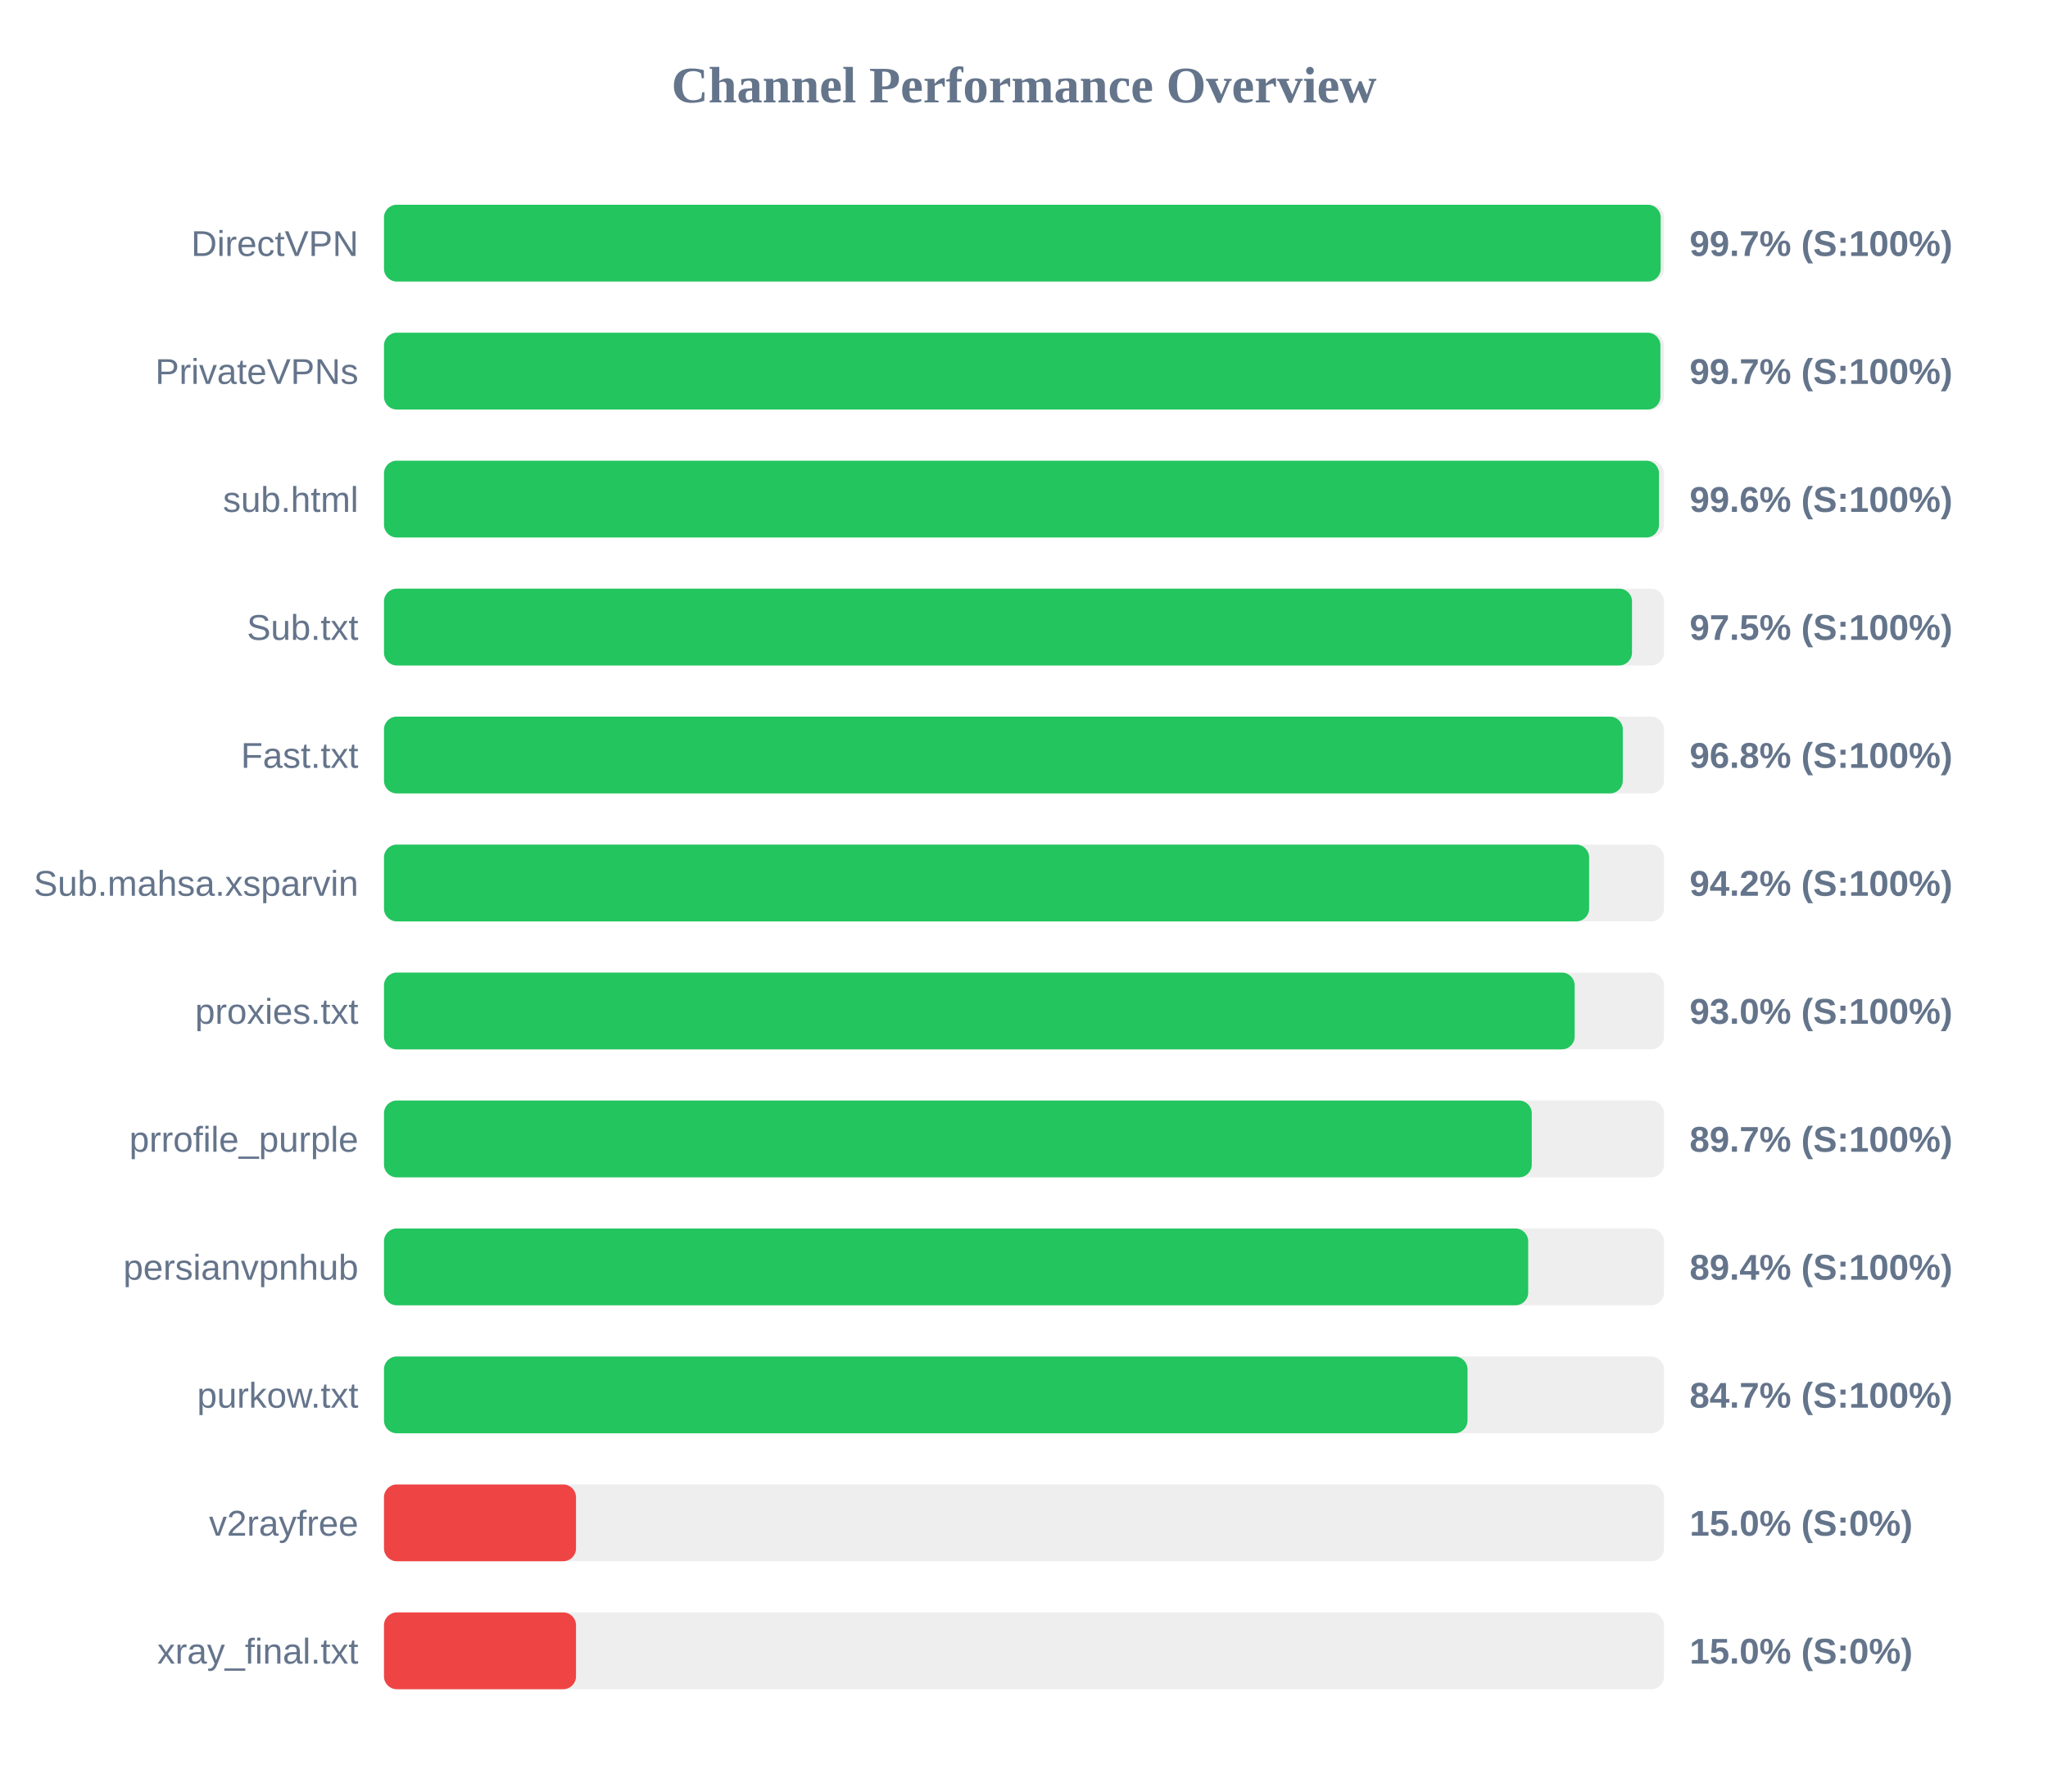
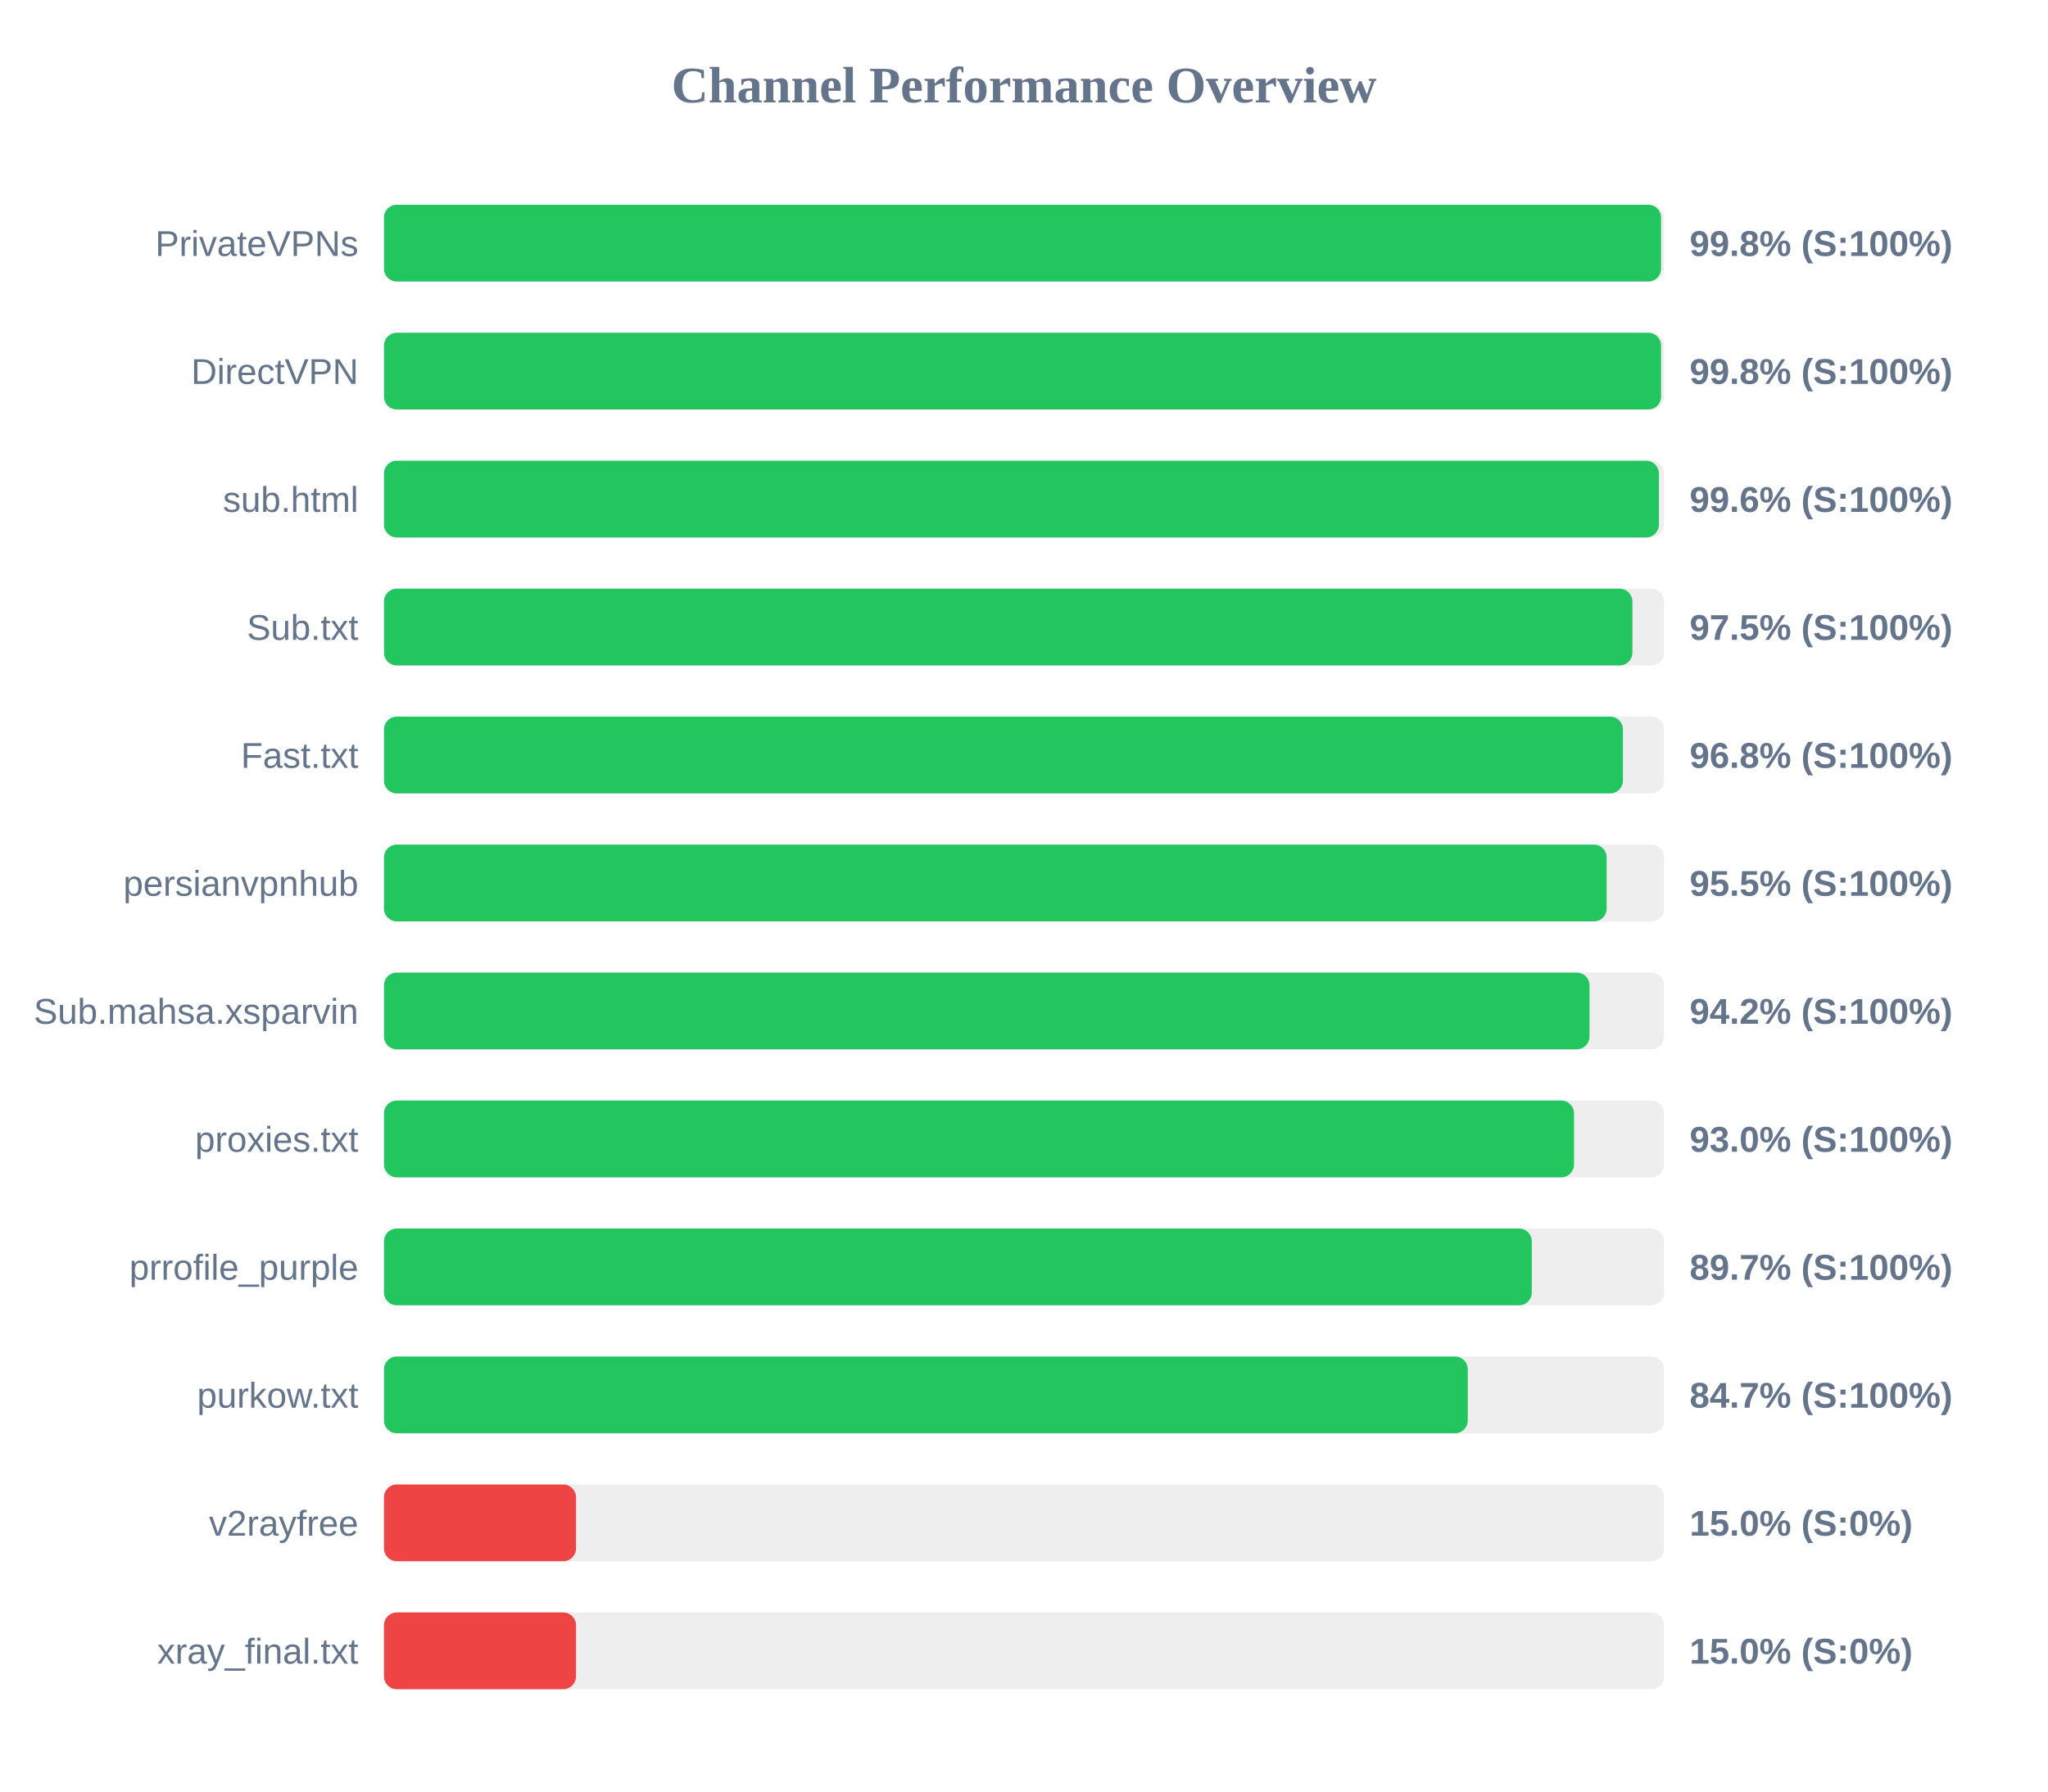
<svg xmlns="http://www.w3.org/2000/svg" width="800" height="700" version="1.1">
  <style>
        .row { font: 14px Arial; fill: #64748b; }
        .score { font: bold 14px Arial; fill: #64748b; }
    </style>
  <text x="400" y="40" text-anchor="middle" font-size="20px" font-weight="bold" fill="#64748b">Channel Performance Overview</text>
  <rect x="150" y="80" width="500" height="30" fill="#eee" rx="5" />
-   <rect x="150" y="80" width="498.7" height="30" fill="#22c55e" rx="5" />
-   <text x="140" y="100" text-anchor="end" class="row">DirectVPN</text>
-   <text x="660" y="100" text-anchor="start" class="score">99.7% (S:100%)</text>
+   <rect x="150" y="80" width="498.85" height="30" fill="#22c55e" rx="5" />
+   <text x="140" y="100" text-anchor="end" class="row">PrivateVPNs</text>
+   <text x="660" y="100" text-anchor="start" class="score">99.8% (S:100%)</text>
  <rect x="150" y="130" width="500" height="30" fill="#eee" rx="5" />
-   <rect x="150" y="130" width="498.6" height="30" fill="#22c55e" rx="5" />
-   <text x="140" y="150" text-anchor="end" class="row">PrivateVPNs</text>
-   <text x="660" y="150" text-anchor="start" class="score">99.7% (S:100%)</text>
+   <rect x="150" y="130" width="498.85" height="30" fill="#22c55e" rx="5" />
+   <text x="140" y="150" text-anchor="end" class="row">DirectVPN</text>
+   <text x="660" y="150" text-anchor="start" class="score">99.8% (S:100%)</text>
  <rect x="150" y="180" width="500" height="30" fill="#eee" rx="5" />
-   <rect x="150" y="180" width="498.05" height="30" fill="#22c55e" rx="5" />
+   <rect x="150" y="180" width="498.0" height="30" fill="#22c55e" rx="5" />
  <text x="140" y="200" text-anchor="end" class="row">sub.html</text>
  <text x="660" y="200" text-anchor="start" class="score">99.6% (S:100%)</text>
  <rect x="150" y="230" width="500" height="30" fill="#eee" rx="5" />
-   <rect x="150" y="230" width="487.5" height="30" fill="#22c55e" rx="5" />
+   <rect x="150" y="230" width="487.65" height="30" fill="#22c55e" rx="5" />
  <text x="140" y="250" text-anchor="end" class="row">Sub.txt</text>
  <text x="660" y="250" text-anchor="start" class="score">97.5% (S:100%)</text>
  <rect x="150" y="280" width="500" height="30" fill="#eee" rx="5" />
-   <rect x="150" y="280" width="483.9" height="30" fill="#22c55e" rx="5" />
+   <rect x="150" y="280" width="483.95" height="30" fill="#22c55e" rx="5" />
  <text x="140" y="300" text-anchor="end" class="row">Fast.txt</text>
  <text x="660" y="300" text-anchor="start" class="score">96.8% (S:100%)</text>
  <rect x="150" y="330" width="500" height="30" fill="#eee" rx="5" />
-   <rect x="150" y="330" width="470.75" height="30" fill="#22c55e" rx="5" />
-   <text x="140" y="350" text-anchor="end" class="row">Sub.mahsa.xsparvin</text>
-   <text x="660" y="350" text-anchor="start" class="score">94.2% (S:100%)</text>
+   <rect x="150" y="330" width="477.6" height="30" fill="#22c55e" rx="5" />
+   <text x="140" y="350" text-anchor="end" class="row">persianvpnhub</text>
+   <text x="660" y="350" text-anchor="start" class="score">95.5% (S:100%)</text>
  <rect x="150" y="380" width="500" height="30" fill="#eee" rx="5" />
-   <rect x="150" y="380" width="465.1" height="30" fill="#22c55e" rx="5" />
-   <text x="140" y="400" text-anchor="end" class="row">proxies.txt</text>
-   <text x="660" y="400" text-anchor="start" class="score">93.0% (S:100%)</text>
+   <rect x="150" y="380" width="470.9" height="30" fill="#22c55e" rx="5" />
+   <text x="140" y="400" text-anchor="end" class="row">Sub.mahsa.xsparvin</text>
+   <text x="660" y="400" text-anchor="start" class="score">94.2% (S:100%)</text>
  <rect x="150" y="430" width="500" height="30" fill="#eee" rx="5" />
-   <rect x="150" y="430" width="448.35" height="30" fill="#22c55e" rx="5" />
-   <text x="140" y="450" text-anchor="end" class="row">prrofile_purple</text>
-   <text x="660" y="450" text-anchor="start" class="score">89.7% (S:100%)</text>
+   <rect x="150" y="430" width="464.85" height="30" fill="#22c55e" rx="5" />
+   <text x="140" y="450" text-anchor="end" class="row">proxies.txt</text>
+   <text x="660" y="450" text-anchor="start" class="score">93.0% (S:100%)</text>
  <rect x="150" y="480" width="500" height="30" fill="#eee" rx="5" />
-   <rect x="150" y="480" width="446.95" height="30" fill="#22c55e" rx="5" />
-   <text x="140" y="500" text-anchor="end" class="row">persianvpnhub</text>
-   <text x="660" y="500" text-anchor="start" class="score">89.4% (S:100%)</text>
+   <rect x="150" y="480" width="448.35" height="30" fill="#22c55e" rx="5" />
+   <text x="140" y="500" text-anchor="end" class="row">prrofile_purple</text>
+   <text x="660" y="500" text-anchor="start" class="score">89.7% (S:100%)</text>
  <rect x="150" y="530" width="500" height="30" fill="#eee" rx="5" />
-   <rect x="150" y="530" width="423.25" height="30" fill="#22c55e" rx="5" />
+   <rect x="150" y="530" width="423.35" height="30" fill="#22c55e" rx="5" />
  <text x="140" y="550" text-anchor="end" class="row">purkow.txt</text>
  <text x="660" y="550" text-anchor="start" class="score">84.7% (S:100%)</text>
  <rect x="150" y="580" width="500" height="30" fill="#eee" rx="5" />
  <rect x="150" y="580" width="75.0" height="30" fill="#ef4444" rx="5" />
  <text x="140" y="600" text-anchor="end" class="row">v2rayfree</text>
  <text x="660" y="600" text-anchor="start" class="score">15.0% (S:0%)</text>
  <rect x="150" y="630" width="500" height="30" fill="#eee" rx="5" />
  <rect x="150" y="630" width="75.0" height="30" fill="#ef4444" rx="5" />
  <text x="140" y="650" text-anchor="end" class="row">xray_final.txt</text>
  <text x="660" y="650" text-anchor="start" class="score">15.0% (S:0%)</text>
</svg>
